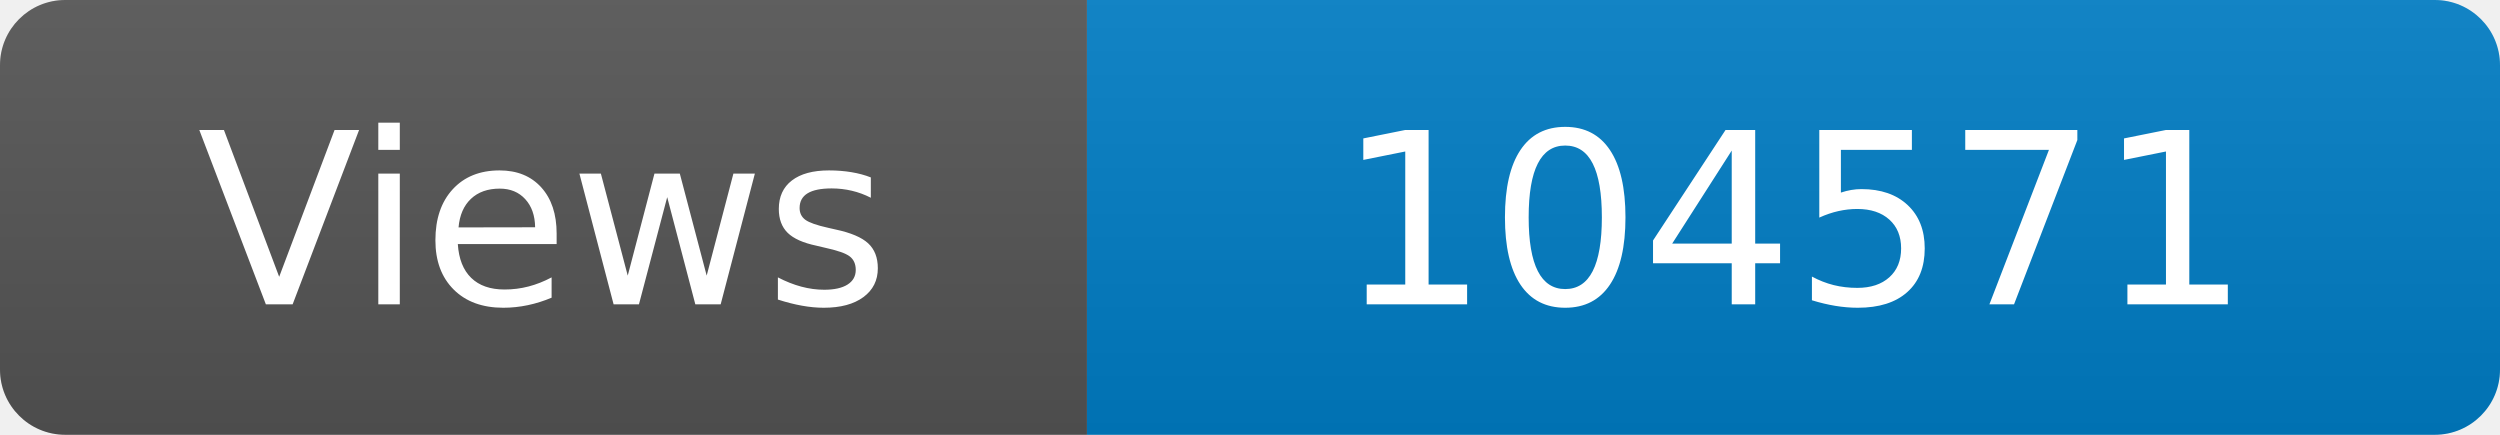
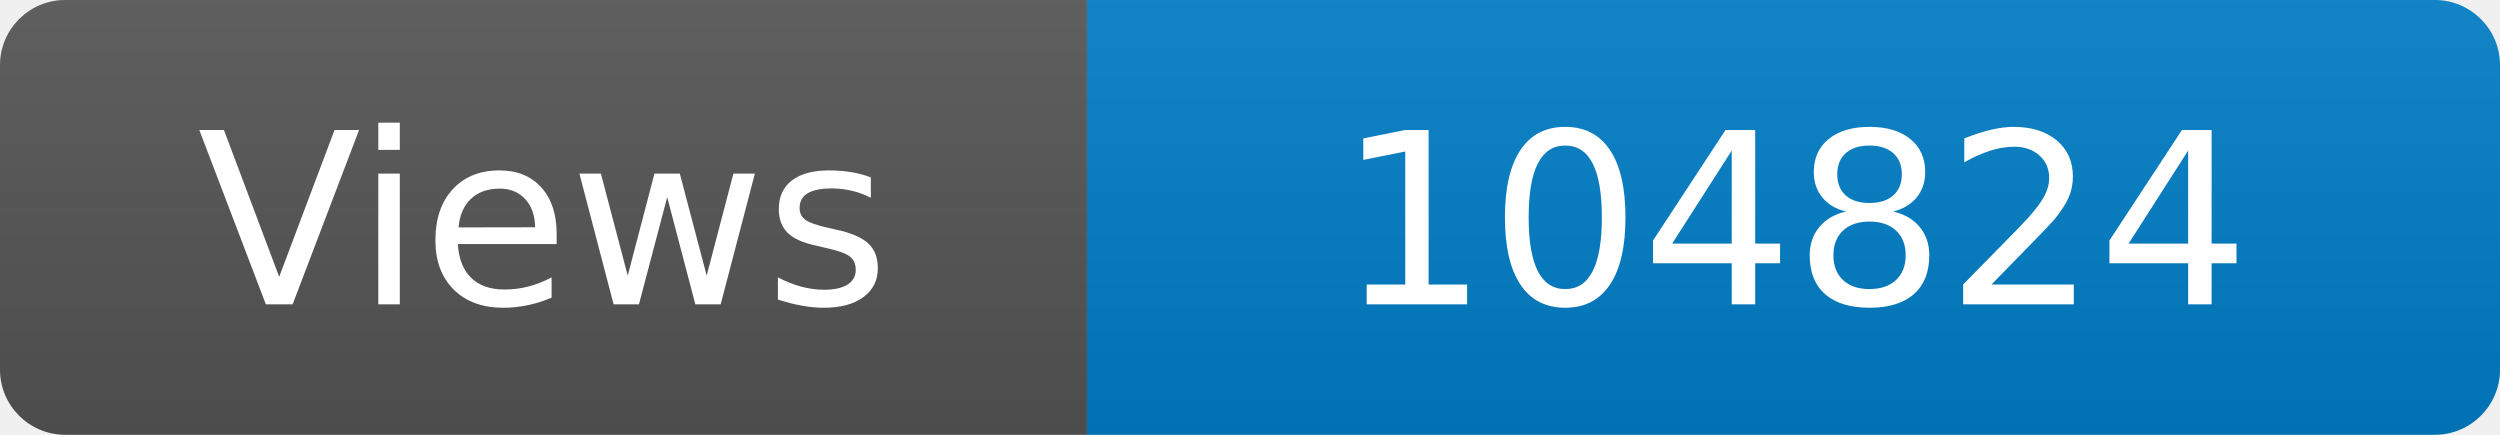
<svg xmlns="http://www.w3.org/2000/svg" width="115" height="20" role="img" aria-label="Maintained?: yes">
  <linearGradient id="s" x2="0" y2="100%">
    <stop offset="0" stop-color="#bbb" stop-opacity=".1" />
    <stop offset="1" stop-opacity=".1" />
  </linearGradient>
  <clipPath id="r">
    <rect width="115" height="20" rx="3" fill="#fff" />
  </clipPath>
  <g clip-path="url(#r)">
    <rect width="50" height="20" fill="#555" />
    <rect x="50" width="160" height="20" fill="#007ec6" />
    <rect width="115" height="20" fill="url(#s)" />
  </g>
  <g fill="#fff" text-anchor="middle" font-family="Verdana,Geneva,DejaVu Sans,sans-serif" font-size="110">
    <text x="250" y="140" transform="scale(.1)" fill="#fff">Views</text>
-     <text x="825" y="140" transform="scale(.1)" fill="#fff">104571</text>
+     <text x="825" y="140" transform="scale(.1)" fill="#fff">104824</text>
  </g>
</svg>
